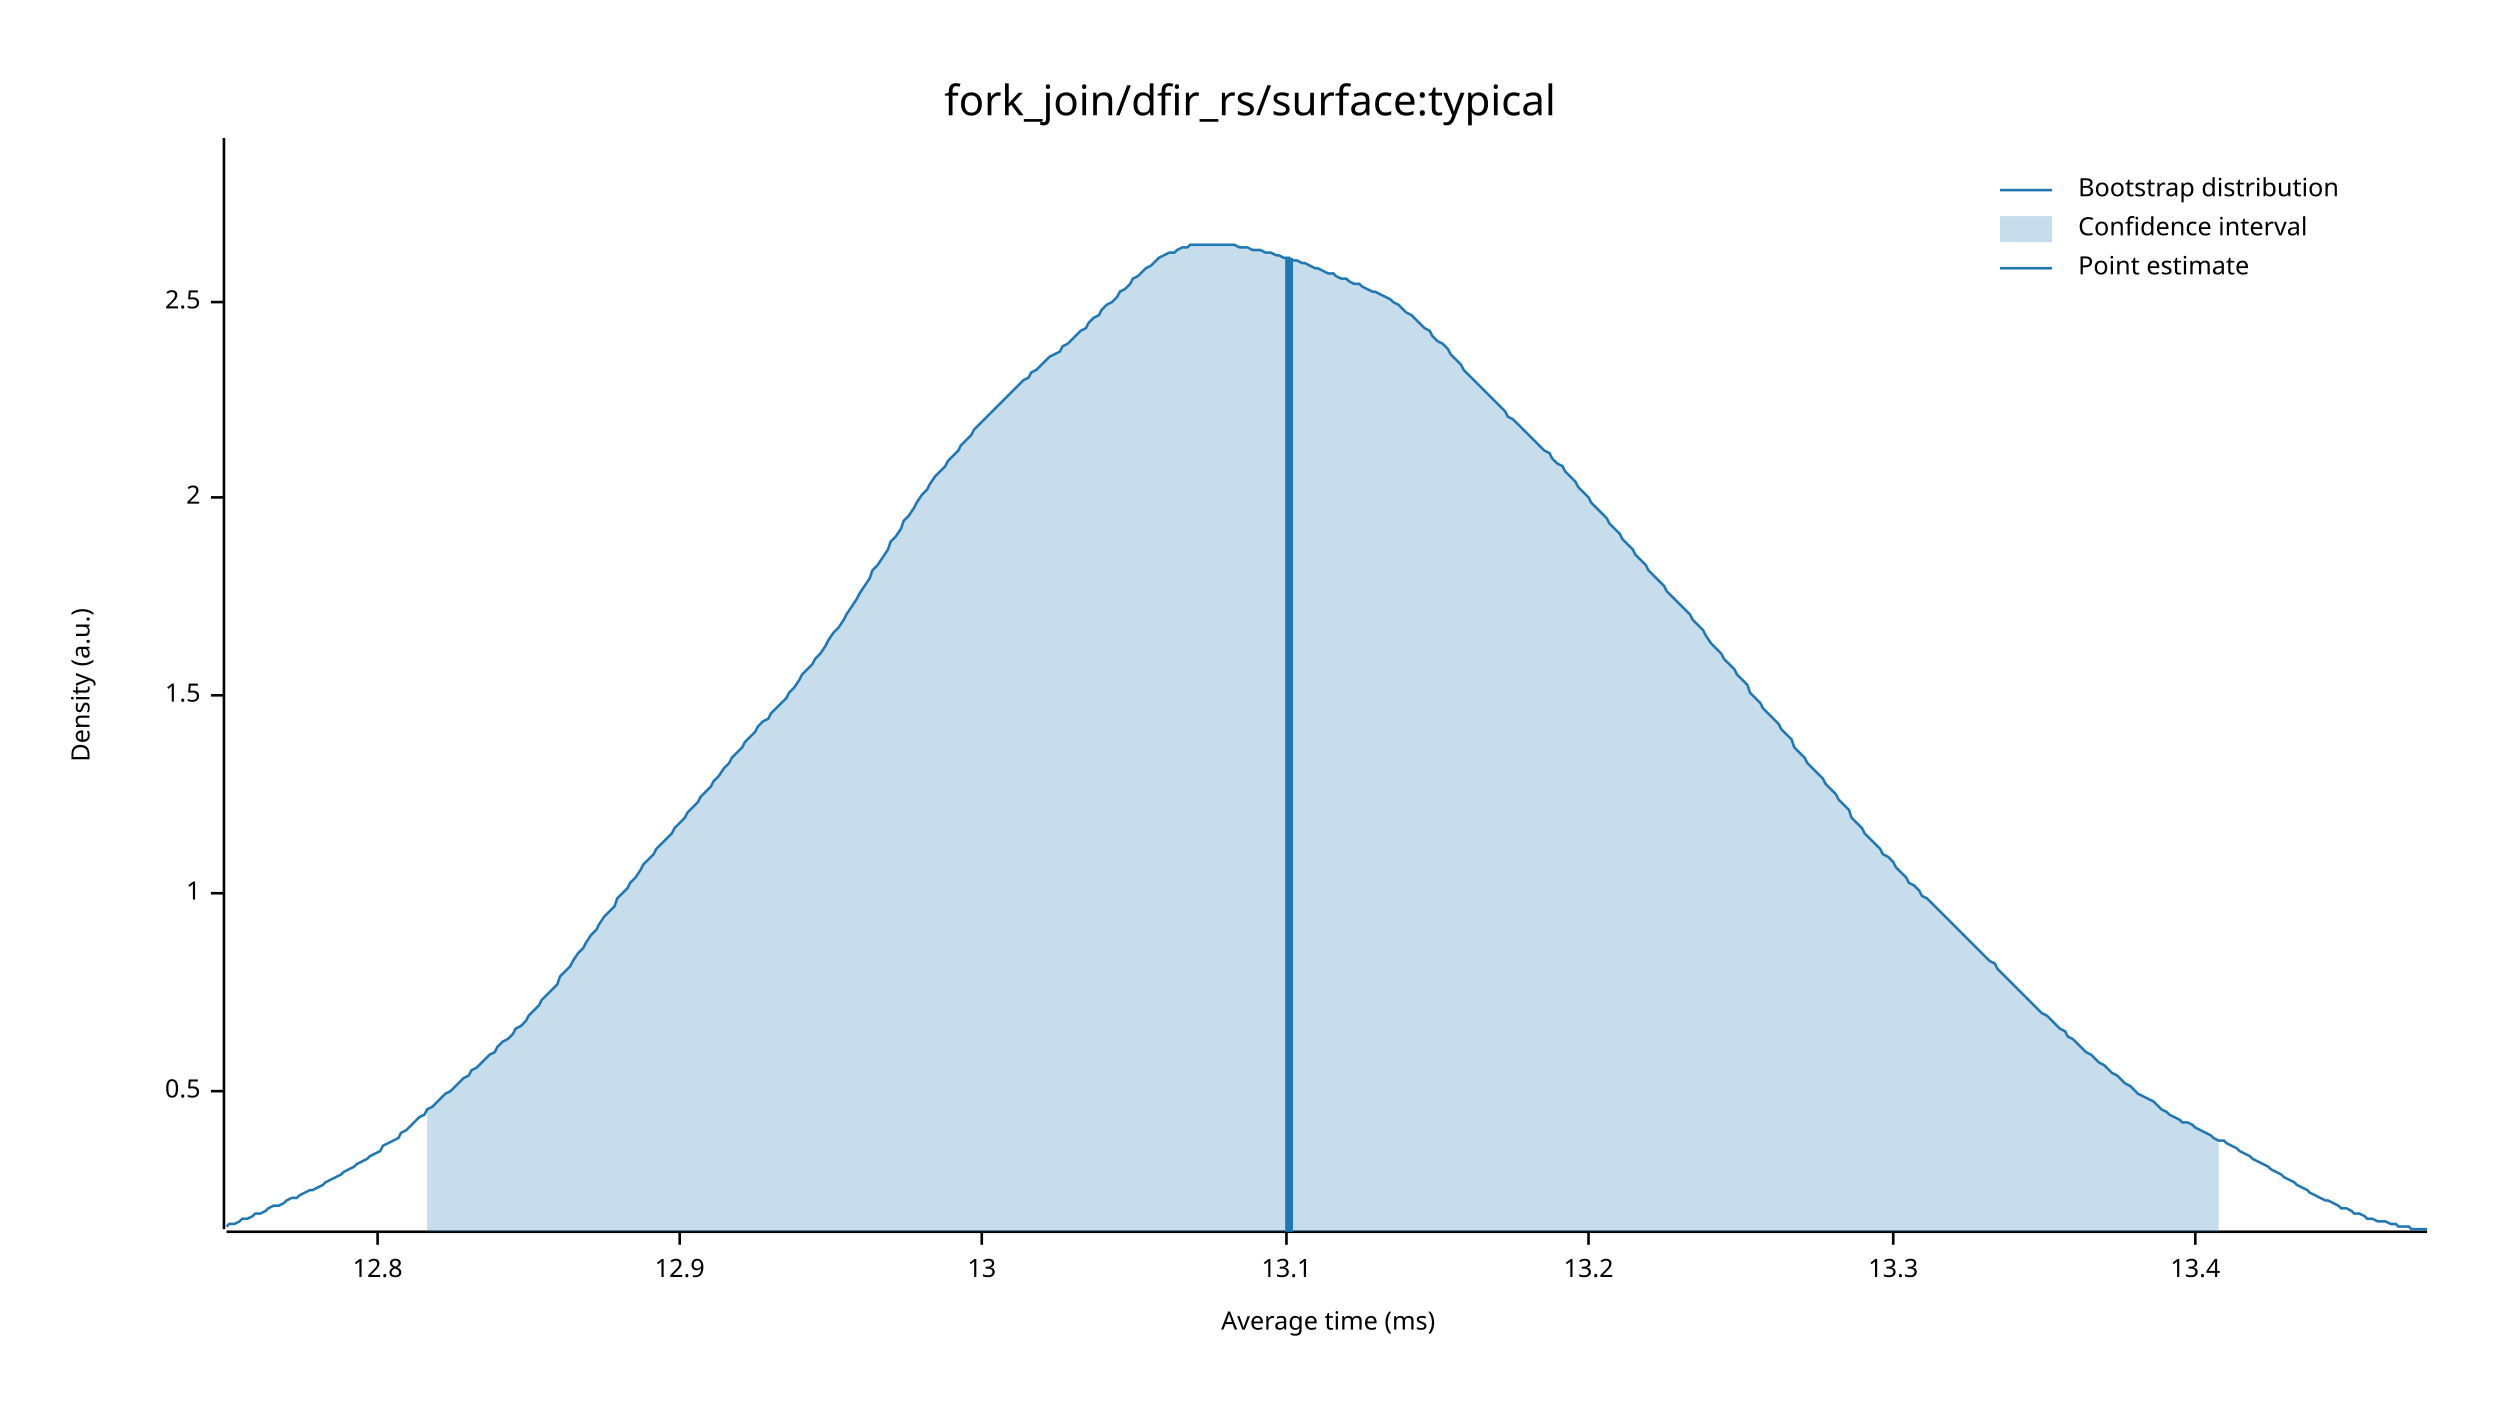
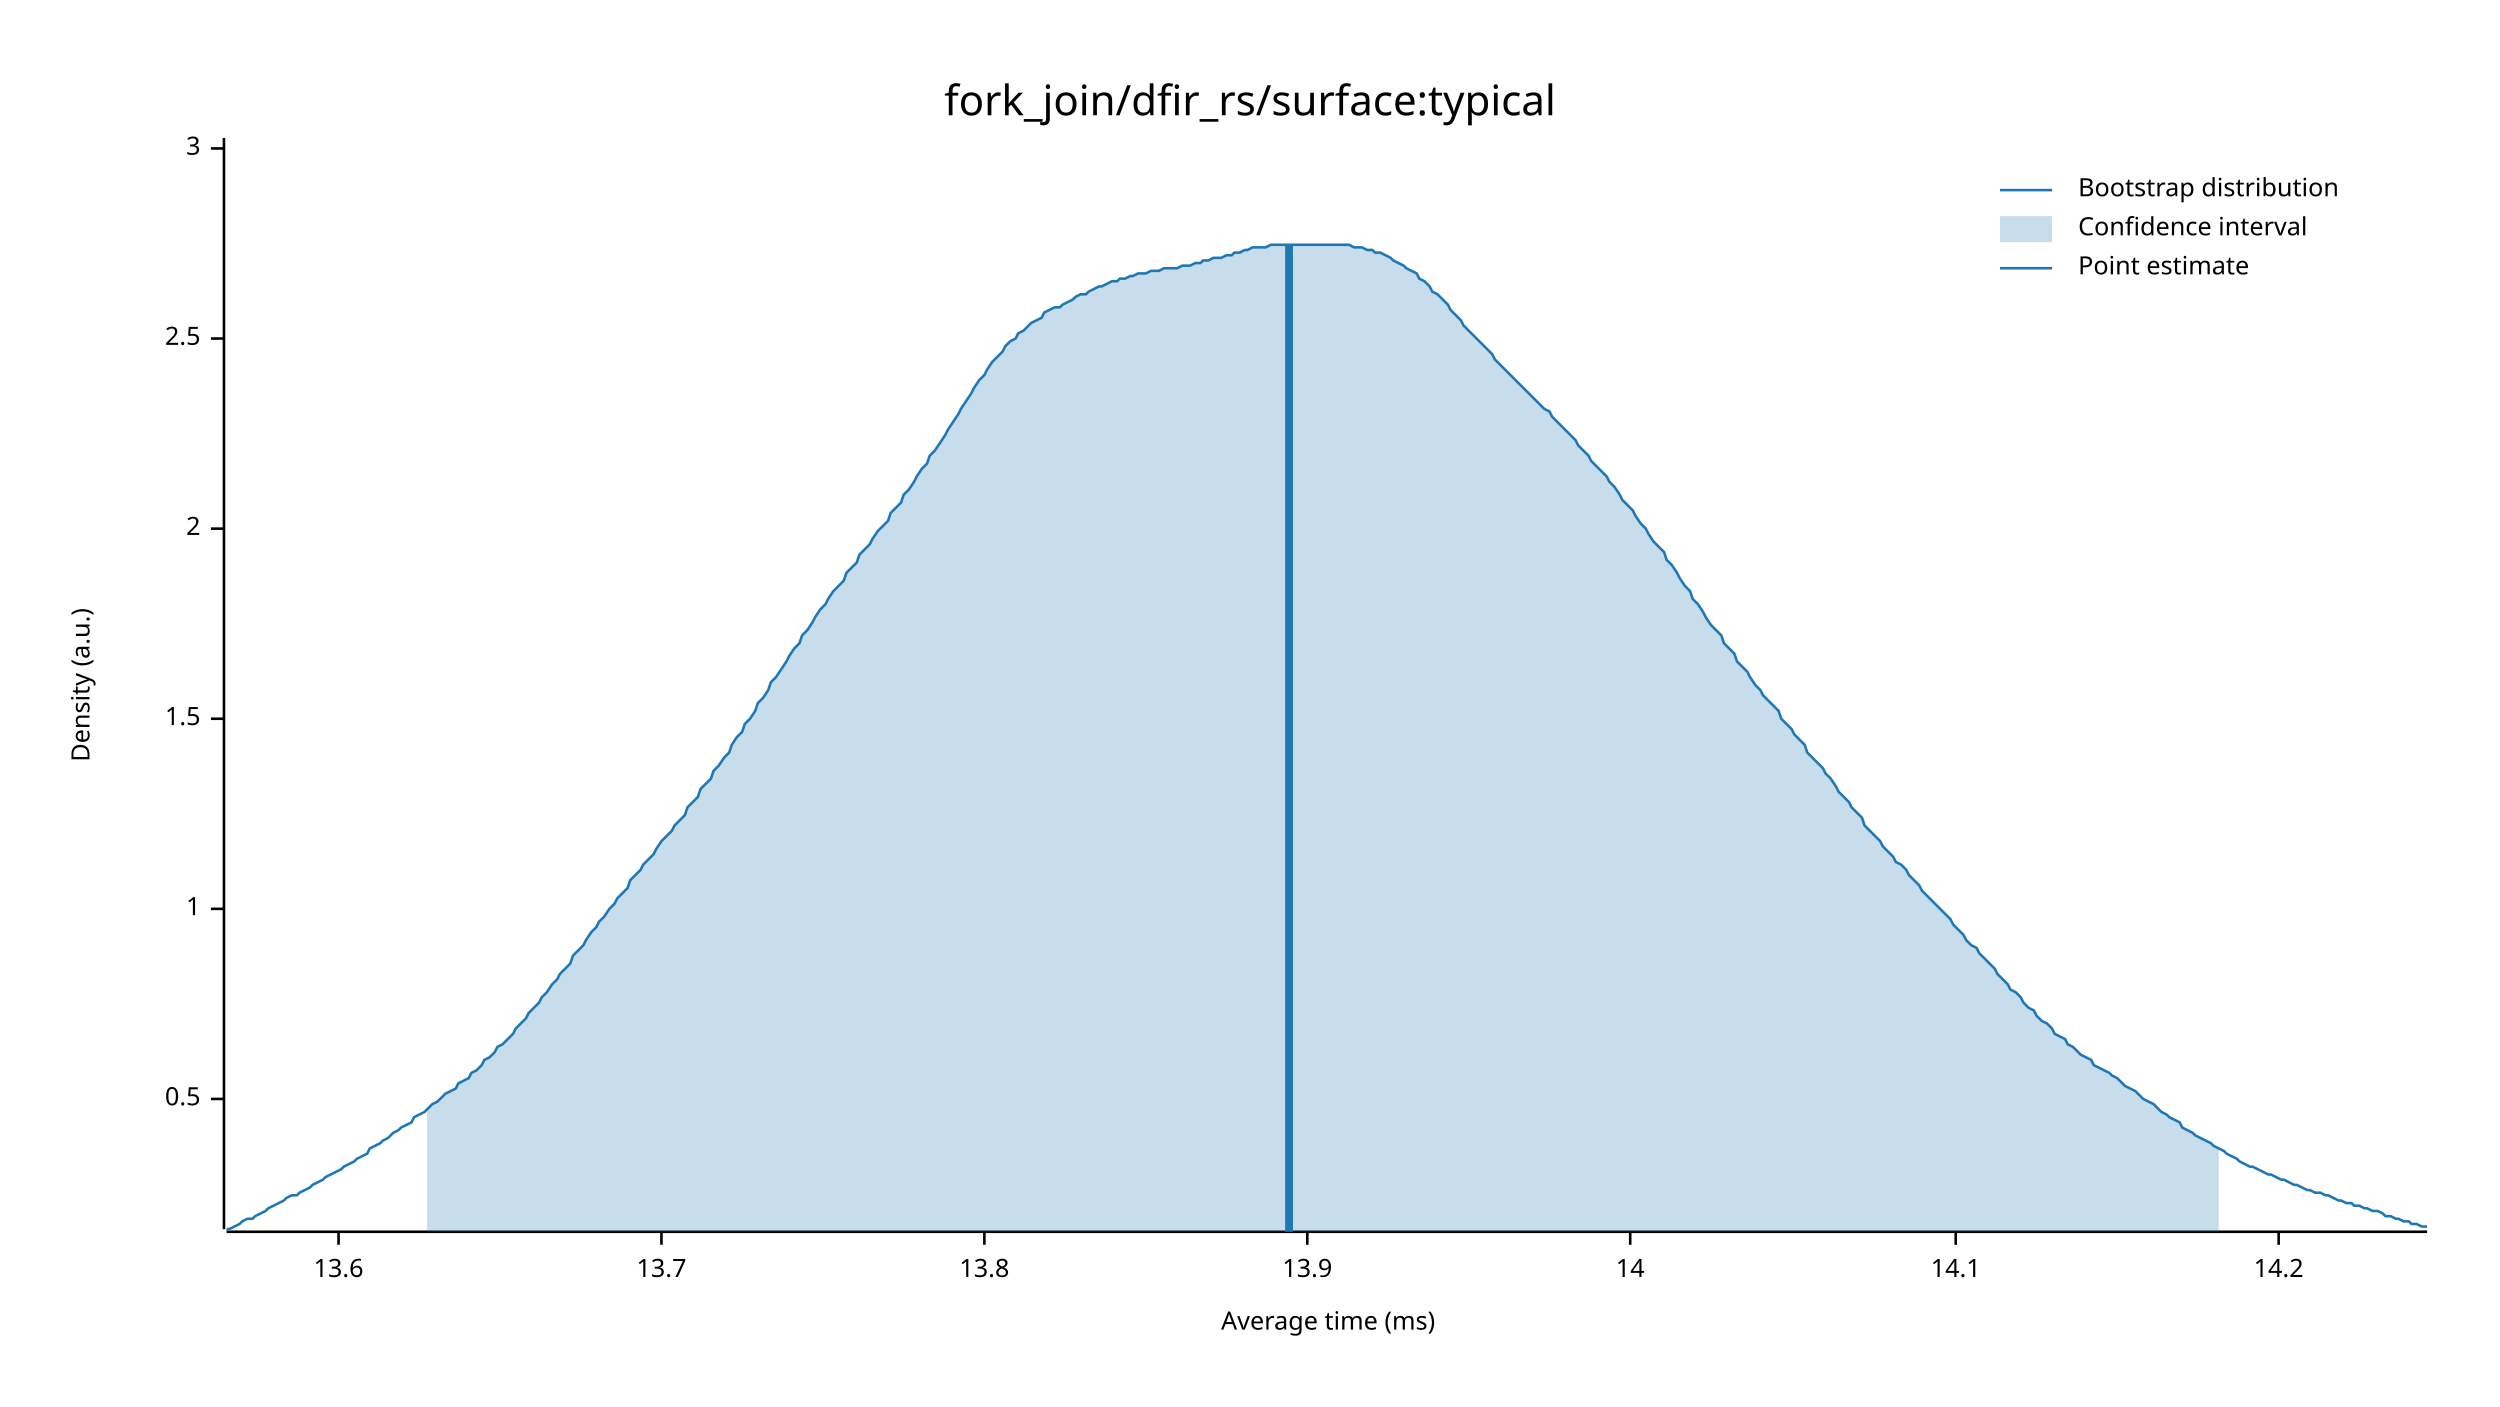
<svg xmlns="http://www.w3.org/2000/svg" width="960" height="540" viewBox="0 0 960 540">
  <text x="480" y="32" dy="0.76em" text-anchor="middle" font-family="sans-serif" font-size="16.129" opacity="1" fill="#000000">
fork_join/dfir_rs/surface:typical
</text>
  <text x="27" y="263" dy="0.76em" text-anchor="middle" font-family="sans-serif" font-size="9.677" opacity="1" fill="#000000" transform="rotate(270, 27, 263)">
Density (a.u.)
</text>
  <text x="510" y="513" dy="-0.5ex" text-anchor="middle" font-family="sans-serif" font-size="9.677" opacity="1" fill="#000000">
Average time (ms)
</text>
  <polyline fill="none" opacity="1" stroke="#000000" stroke-width="1" points="86,53 86,472 " />
-   <text x="77" y="419" dy="0.5ex" text-anchor="end" font-family="sans-serif" font-size="9.677" opacity="1" fill="#000000">
+   <text x="77" y="422" dy="0.5ex" text-anchor="end" font-family="sans-serif" font-size="9.677" opacity="1" fill="#000000">
0.5
</text>
-   <polyline fill="none" opacity="1" stroke="#000000" stroke-width="1" points="81,419 86,419 " />
-   <text x="77" y="343" dy="0.5ex" text-anchor="end" font-family="sans-serif" font-size="9.677" opacity="1" fill="#000000">
+   <polyline fill="none" opacity="1" stroke="#000000" stroke-width="1" points="81,422 86,422 " />
+   <text x="77" y="349" dy="0.5ex" text-anchor="end" font-family="sans-serif" font-size="9.677" opacity="1" fill="#000000">
1
</text>
-   <polyline fill="none" opacity="1" stroke="#000000" stroke-width="1" points="81,343 86,343 " />
-   <text x="77" y="267" dy="0.5ex" text-anchor="end" font-family="sans-serif" font-size="9.677" opacity="1" fill="#000000">
+   <polyline fill="none" opacity="1" stroke="#000000" stroke-width="1" points="81,349 86,349 " />
+   <text x="77" y="276" dy="0.5ex" text-anchor="end" font-family="sans-serif" font-size="9.677" opacity="1" fill="#000000">
1.5
</text>
-   <polyline fill="none" opacity="1" stroke="#000000" stroke-width="1" points="81,267 86,267 " />
-   <text x="77" y="191" dy="0.5ex" text-anchor="end" font-family="sans-serif" font-size="9.677" opacity="1" fill="#000000">
+   <polyline fill="none" opacity="1" stroke="#000000" stroke-width="1" points="81,276 86,276 " />
+   <text x="77" y="203" dy="0.5ex" text-anchor="end" font-family="sans-serif" font-size="9.677" opacity="1" fill="#000000">
2
</text>
-   <polyline fill="none" opacity="1" stroke="#000000" stroke-width="1" points="81,191 86,191 " />
-   <text x="77" y="116" dy="0.5ex" text-anchor="end" font-family="sans-serif" font-size="9.677" opacity="1" fill="#000000">
+   <polyline fill="none" opacity="1" stroke="#000000" stroke-width="1" points="81,203 86,203 " />
+   <text x="77" y="130" dy="0.5ex" text-anchor="end" font-family="sans-serif" font-size="9.677" opacity="1" fill="#000000">
2.5
</text>
-   <polyline fill="none" opacity="1" stroke="#000000" stroke-width="1" points="81,116 86,116 " />
+   <polyline fill="none" opacity="1" stroke="#000000" stroke-width="1" points="81,130 86,130 " />
+   <text x="77" y="57" dy="0.5ex" text-anchor="end" font-family="sans-serif" font-size="9.677" opacity="1" fill="#000000">
+ 3
+ </text>
+   <polyline fill="none" opacity="1" stroke="#000000" stroke-width="1" points="81,57 86,57 " />
  <polyline fill="none" opacity="1" stroke="#000000" stroke-width="1" points="87,473 932,473 " />
-   <text x="145" y="483" dy="0.76em" text-anchor="middle" font-family="sans-serif" font-size="9.677" opacity="1" fill="#000000">
- 12.8
+   <text x="130" y="483" dy="0.76em" text-anchor="middle" font-family="sans-serif" font-size="9.677" opacity="1" fill="#000000">
+ 13.6
</text>
-   <polyline fill="none" opacity="1" stroke="#000000" stroke-width="1" points="145,473 145,478 " />
-   <text x="261" y="483" dy="0.76em" text-anchor="middle" font-family="sans-serif" font-size="9.677" opacity="1" fill="#000000">
- 12.9
+   <polyline fill="none" opacity="1" stroke="#000000" stroke-width="1" points="130,473 130,478 " />
+   <text x="254" y="483" dy="0.76em" text-anchor="middle" font-family="sans-serif" font-size="9.677" opacity="1" fill="#000000">
+ 13.7
</text>
-   <polyline fill="none" opacity="1" stroke="#000000" stroke-width="1" points="261,473 261,478 " />
-   <text x="377" y="483" dy="0.76em" text-anchor="middle" font-family="sans-serif" font-size="9.677" opacity="1" fill="#000000">
- 13
+   <polyline fill="none" opacity="1" stroke="#000000" stroke-width="1" points="254,473 254,478 " />
+   <text x="378" y="483" dy="0.76em" text-anchor="middle" font-family="sans-serif" font-size="9.677" opacity="1" fill="#000000">
+ 13.8
</text>
-   <polyline fill="none" opacity="1" stroke="#000000" stroke-width="1" points="377,473 377,478 " />
-   <text x="494" y="483" dy="0.76em" text-anchor="middle" font-family="sans-serif" font-size="9.677" opacity="1" fill="#000000">
- 13.1
+   <polyline fill="none" opacity="1" stroke="#000000" stroke-width="1" points="378,473 378,478 " />
+   <text x="502" y="483" dy="0.76em" text-anchor="middle" font-family="sans-serif" font-size="9.677" opacity="1" fill="#000000">
+ 13.9
</text>
-   <polyline fill="none" opacity="1" stroke="#000000" stroke-width="1" points="494,473 494,478 " />
-   <text x="610" y="483" dy="0.76em" text-anchor="middle" font-family="sans-serif" font-size="9.677" opacity="1" fill="#000000">
- 13.2
+   <polyline fill="none" opacity="1" stroke="#000000" stroke-width="1" points="502,473 502,478 " />
+   <text x="626" y="483" dy="0.76em" text-anchor="middle" font-family="sans-serif" font-size="9.677" opacity="1" fill="#000000">
+ 14
</text>
-   <polyline fill="none" opacity="1" stroke="#000000" stroke-width="1" points="610,473 610,478 " />
-   <text x="727" y="483" dy="0.76em" text-anchor="middle" font-family="sans-serif" font-size="9.677" opacity="1" fill="#000000">
- 13.3
+   <polyline fill="none" opacity="1" stroke="#000000" stroke-width="1" points="626,473 626,478 " />
+   <text x="751" y="483" dy="0.76em" text-anchor="middle" font-family="sans-serif" font-size="9.677" opacity="1" fill="#000000">
+ 14.1
</text>
-   <polyline fill="none" opacity="1" stroke="#000000" stroke-width="1" points="727,473 727,478 " />
-   <text x="843" y="483" dy="0.76em" text-anchor="middle" font-family="sans-serif" font-size="9.677" opacity="1" fill="#000000">
- 13.4
+   <polyline fill="none" opacity="1" stroke="#000000" stroke-width="1" points="751,473 751,478 " />
+   <text x="875" y="483" dy="0.76em" text-anchor="middle" font-family="sans-serif" font-size="9.677" opacity="1" fill="#000000">
+ 14.2
</text>
-   <polyline fill="none" opacity="1" stroke="#000000" stroke-width="1" points="843,473 843,478 " />
-   <polyline fill="none" opacity="1" stroke="#1F78B4" stroke-width="1" points="87,471 88,470 90,470 92,469 93,468 95,468 97,467 98,466 100,466 102,465 103,464 105,463 107,463 109,462 110,461 112,460 114,460 115,459 117,458 119,457 120,457 122,456 124,455 125,454 127,453 129,452 131,451 132,450 134,449 136,448 137,447 139,446 141,445 142,444 144,443 146,442 147,440 149,439 151,438 153,437 154,435 156,434 158,432 159,431 161,429 163,428 164,426 166,425 168,423 169,422 171,420 173,419 175,417 176,416 178,414 180,413 181,411 183,410 185,408 186,407 188,405 190,404 191,402 193,400 195,399 197,397 198,395 200,394 202,392 203,390 205,388 207,386 208,384 210,382 212,380 214,378 215,375 217,373 219,371 220,369 222,366 224,364 225,362 227,359 229,357 230,355 232,352 234,350 236,348 237,345 239,343 241,341 242,339 244,337 246,334 247,332 249,330 251,328 252,326 254,324 256,322 258,320 259,318 261,316 263,314 264,312 266,310 268,308 269,306 271,304 273,302 274,300 276,298 278,295 280,293 281,291 283,289 285,287 286,285 288,283 290,281 291,279 293,277 295,276 296,274 298,272 300,270 302,268 303,266 305,264 307,261 308,259 310,257 312,255 313,253 315,251 317,248 318,246 320,243 322,241 324,238 325,236 327,233 329,230 330,228 332,225 334,222 335,219 337,217 339,214 341,211 342,208 344,206 346,203 347,200 349,198 351,195 352,193 354,190 356,188 357,186 359,183 361,181 363,179 364,177 366,175 368,173 369,171 371,169 373,167 374,165 376,163 378,161 379,160 381,158 383,156 385,154 386,153 388,151 390,149 391,148 393,146 395,145 396,143 398,142 400,140 401,139 403,137 405,136 407,135 408,133 410,132 412,130 413,129 415,127 417,126 418,124 420,122 422,121 423,119 425,117 427,116 429,114 430,112 432,111 434,109 435,107 437,106 439,104 440,103 442,102 444,100 445,99 447,98 449,97 451,97 452,96 454,95 456,95 457,94 459,94 461,94 462,94 464,94 466,94 468,94 469,94 471,94 473,94 474,94 476,95 478,95 479,95 481,96 483,96 484,96 486,97 488,97 490,98 491,98 493,99 495,99 496,100 498,100 500,101 501,101 503,102 505,103 506,103 508,104 510,105 512,105 513,106 515,107 517,107 518,108 520,109 522,109 523,110 525,111 527,112 528,112 530,113 532,114 534,115 535,116 537,117 539,119 540,120 542,121 544,123 545,124 547,126 549,127 550,129 552,131 554,132 556,134 557,136 559,138 561,140 562,142 564,144 566,146 567,147 569,149 571,151 573,153 574,154 576,156 578,158 579,160 581,161 583,163 584,164 586,166 588,168 589,169 591,171 593,173 595,174 596,176 598,178 600,179 601,181 603,183 605,185 606,187 608,189 610,191 611,193 613,195 615,197 617,199 618,201 620,203 622,205 623,207 625,209 627,211 628,213 630,215 632,217 633,219 635,221 637,223 639,225 640,227 642,229 644,231 645,232 647,234 649,236 650,238 652,240 654,242 655,244 657,247 659,249 661,251 662,253 664,255 666,257 667,259 669,261 671,263 672,266 674,268 676,270 677,272 679,274 681,276 683,278 684,280 686,282 688,284 689,287 691,289 693,291 694,293 696,295 698,297 700,299 701,301 703,303 705,305 706,307 708,309 710,311 711,314 713,316 715,318 716,320 718,322 720,324 722,326 723,328 725,329 727,331 728,333 730,335 732,337 733,339 735,340 737,342 738,344 740,345 742,347 744,349 745,350 747,352 749,354 750,355 752,357 754,359 755,360 757,362 759,364 760,365 762,367 764,369 766,370 767,372 769,374 771,376 772,377 774,379 776,381 777,382 779,384 781,386 782,387 784,389 786,390 788,392 789,393 791,395 793,396 794,398 796,399 798,401 799,402 801,404 803,405 804,406 806,408 808,409 810,411 811,412 813,413 815,415 816,416 818,417 820,419 821,420 823,421 825,422 827,423 828,424 830,426 832,427 833,428 835,429 837,430 838,431 840,431 842,432 843,433 845,434 847,435 849,436 850,437 852,438 854,438 855,439 857,440 859,441 860,442 862,443 864,444 865,445 867,446 869,447 871,448 872,449 874,450 876,451 877,452 879,453 881,454 882,455 884,456 886,457 887,458 889,459 891,460 893,461 894,461 896,462 898,463 899,464 901,464 903,465 904,466 906,466 908,467 909,468 911,468 913,469 915,469 916,469 918,470 920,470 921,471 923,471 925,471 926,472 928,472 930,472 932,472 " />
-   <polygon opacity="0.25" fill="#1F78B4" points="164,426 166,425 168,423 169,422 171,420 173,419 175,417 176,416 178,414 180,413 181,411 183,410 185,408 186,407 188,405 190,404 191,402 193,400 195,399 197,397 198,395 200,394 202,392 203,390 205,388 207,386 208,384 210,382 212,380 214,378 215,375 217,373 219,371 220,369 222,366 224,364 225,362 227,359 229,357 230,355 232,352 234,350 236,348 237,345 239,343 241,341 242,339 244,337 246,334 247,332 249,330 251,328 252,326 254,324 256,322 258,320 259,318 261,316 263,314 264,312 266,310 268,308 269,306 271,304 273,302 274,300 276,298 278,295 280,293 281,291 283,289 285,287 286,285 288,283 290,281 291,279 293,277 295,276 296,274 298,272 300,270 302,268 303,266 305,264 307,261 308,259 310,257 312,255 313,253 315,251 317,248 318,246 320,243 322,241 324,238 325,236 327,233 329,230 330,228 332,225 334,222 335,219 337,217 339,214 341,211 342,208 344,206 346,203 347,200 349,198 351,195 352,193 354,190 356,188 357,186 359,183 361,181 363,179 364,177 366,175 368,173 369,171 371,169 373,167 374,165 376,163 378,161 379,160 381,158 383,156 385,154 386,153 388,151 390,149 391,148 393,146 395,145 396,143 398,142 400,140 401,139 403,137 405,136 407,135 408,133 410,132 412,130 413,129 415,127 417,126 418,124 420,122 422,121 423,119 425,117 427,116 429,114 430,112 432,111 434,109 435,107 437,106 439,104 440,103 442,102 444,100 445,99 447,98 449,97 451,97 452,96 454,95 456,95 457,94 459,94 461,94 462,94 464,94 466,94 468,94 469,94 471,94 473,94 474,94 476,95 478,95 479,95 481,96 483,96 484,96 486,97 488,97 490,98 491,98 493,99 495,99 496,100 498,100 500,101 501,101 503,102 505,103 506,103 508,104 510,105 512,105 513,106 515,107 517,107 518,108 520,109 522,109 523,110 525,111 527,112 528,112 530,113 532,114 534,115 535,116 537,117 539,119 540,120 542,121 544,123 545,124 547,126 549,127 550,129 552,131 554,132 556,134 557,136 559,138 561,140 562,142 564,144 566,146 567,147 569,149 571,151 573,153 574,154 576,156 578,158 579,160 581,161 583,163 584,164 586,166 588,168 589,169 591,171 593,173 595,174 596,176 598,178 600,179 601,181 603,183 605,185 606,187 608,189 610,191 611,193 613,195 615,197 617,199 618,201 620,203 622,205 623,207 625,209 627,211 628,213 630,215 632,217 633,219 635,221 637,223 639,225 640,227 642,229 644,231 645,232 647,234 649,236 650,238 652,240 654,242 655,244 657,247 659,249 661,251 662,253 664,255 666,257 667,259 669,261 671,263 672,266 674,268 676,270 677,272 679,274 681,276 683,278 684,280 686,282 688,284 689,287 691,289 693,291 694,293 696,295 698,297 700,299 701,301 703,303 705,305 706,307 708,309 710,311 711,314 713,316 715,318 716,320 718,322 720,324 722,326 723,328 725,329 727,331 728,333 730,335 732,337 733,339 735,340 737,342 738,344 740,345 742,347 744,349 745,350 747,352 749,354 750,355 752,357 754,359 755,360 757,362 759,364 760,365 762,367 764,369 766,370 767,372 769,374 771,376 772,377 774,379 776,381 777,382 779,384 781,386 782,387 784,389 786,390 788,392 789,393 791,395 793,396 794,398 796,399 798,401 799,402 801,404 803,405 804,406 806,408 808,409 810,411 811,412 813,413 815,415 816,416 818,417 820,419 821,420 823,421 825,422 827,423 828,424 830,426 832,427 833,428 835,429 837,430 838,431 840,431 842,432 843,433 845,434 847,435 849,436 850,437 852,438 852,473 164,473 " />
-   <polyline fill="none" opacity="1" stroke="#1F78B4" stroke-width="3" points="495,473 495,99 " />
+   <polyline fill="none" opacity="1" stroke="#000000" stroke-width="1" points="875,473 875,478 " />
+   <polyline fill="none" opacity="1" stroke="#1F78B4" stroke-width="1" points="87,472 88,472 90,471 92,470 93,469 95,468 97,468 98,467 100,466 102,465 103,464 105,463 107,462 109,461 110,460 112,459 114,459 115,458 117,457 119,456 120,455 122,454 124,453 125,452 127,451 129,450 131,449 132,448 134,447 136,446 137,445 139,444 141,443 142,441 144,440 146,439 147,438 149,437 151,435 153,434 154,433 156,432 158,431 159,429 161,428 163,427 164,426 166,424 168,423 169,422 171,420 173,419 175,418 176,416 178,415 180,414 181,412 183,411 185,409 186,407 188,406 190,404 191,402 193,401 195,399 197,397 198,395 200,393 202,391 203,389 205,387 207,385 208,383 210,381 212,378 214,376 215,374 217,372 219,370 220,367 222,365 224,363 225,361 227,358 229,356 230,354 232,352 234,349 236,347 237,345 239,343 241,341 242,338 244,336 246,334 247,332 249,330 251,328 252,326 254,323 256,321 258,319 259,317 261,315 263,313 264,310 266,308 268,306 269,303 271,301 273,299 274,296 276,294 278,291 280,289 281,286 283,283 285,281 286,278 288,276 290,273 291,270 293,268 295,265 296,262 298,260 300,257 302,254 303,252 305,249 307,247 308,244 310,242 312,239 313,237 315,234 317,232 318,230 320,227 322,225 324,223 325,220 327,218 329,216 330,213 332,211 334,209 335,207 337,204 339,202 341,200 342,197 344,195 346,193 347,190 349,188 351,185 352,183 354,180 356,178 357,175 359,173 361,170 363,167 364,165 366,162 368,159 369,157 371,154 373,151 374,149 376,146 378,144 379,142 381,139 383,137 385,135 386,133 388,131 390,130 391,128 393,127 395,125 396,124 398,123 400,122 401,120 403,119 405,118 407,118 408,117 410,116 412,115 413,114 415,113 417,113 418,112 420,111 422,110 423,110 425,109 427,108 429,108 430,107 432,107 434,106 435,106 437,105 439,105 440,105 442,104 444,104 445,104 447,103 449,103 451,103 452,103 454,102 456,102 457,102 459,101 461,101 462,100 464,100 466,99 468,99 469,99 471,98 473,98 474,97 476,97 478,96 479,96 481,95 483,95 484,95 486,95 488,94 490,94 491,94 493,94 495,94 496,94 498,94 500,94 501,94 503,94 505,94 506,94 508,94 510,94 512,94 513,94 515,94 517,94 518,94 520,95 522,95 523,95 525,96 527,96 528,97 530,97 532,98 534,99 535,100 537,101 539,102 540,103 542,104 544,105 545,107 547,108 549,110 550,112 552,113 554,115 556,117 557,119 559,121 561,123 562,125 564,127 566,129 567,130 569,132 571,134 573,136 574,138 576,140 578,142 579,143 581,145 583,147 584,148 586,150 588,152 589,153 591,155 593,157 595,158 596,160 598,162 600,164 601,165 603,167 605,169 606,171 608,173 610,175 611,177 613,179 615,181 617,183 618,185 620,187 622,190 623,192 625,194 627,196 628,198 630,201 632,203 633,205 635,208 637,210 639,212 640,215 642,217 644,220 645,222 647,225 649,227 650,230 652,232 654,235 655,237 657,240 659,242 661,244 662,247 664,249 666,251 667,254 669,256 671,258 672,260 674,263 676,265 677,267 679,269 681,271 683,273 684,276 686,278 688,280 689,282 691,284 693,286 694,289 696,291 698,293 700,295 701,297 703,299 705,302 706,304 708,306 710,308 711,310 713,312 715,314 716,317 718,319 720,321 722,323 723,325 725,327 727,329 728,331 730,332 732,334 733,336 735,338 737,340 738,342 740,344 742,346 744,348 745,349 747,351 749,353 750,355 752,357 754,359 755,361 757,363 759,364 760,366 762,368 764,370 766,372 767,374 769,376 771,378 772,380 774,381 776,383 777,385 779,387 781,388 782,390 784,392 786,393 788,395 789,397 791,398 793,399 794,401 796,402 798,404 799,405 801,406 803,407 804,409 806,410 808,411 810,412 811,413 813,414 815,416 816,417 818,418 820,419 821,420 823,422 825,423 827,424 828,425 830,427 832,428 833,429 835,430 837,431 838,433 840,434 842,435 843,436 845,437 847,438 849,439 850,440 852,441 854,442 855,443 857,444 859,445 860,446 862,447 864,448 865,448 867,449 869,450 871,451 872,451 874,452 876,453 877,453 879,454 881,455 882,455 884,456 886,457 887,457 889,458 891,458 893,459 894,459 896,460 898,461 899,461 901,462 903,462 904,463 906,463 908,464 909,464 911,465 913,465 915,466 916,467 918,467 920,468 921,468 923,469 925,469 926,470 928,470 930,471 932,471 " />
+   <polygon opacity="0.25" fill="#1F78B4" points="164,426 166,424 168,423 169,422 171,420 173,419 175,418 176,416 178,415 180,414 181,412 183,411 185,409 186,407 188,406 190,404 191,402 193,401 195,399 197,397 198,395 200,393 202,391 203,389 205,387 207,385 208,383 210,381 212,378 214,376 215,374 217,372 219,370 220,367 222,365 224,363 225,361 227,358 229,356 230,354 232,352 234,349 236,347 237,345 239,343 241,341 242,338 244,336 246,334 247,332 249,330 251,328 252,326 254,323 256,321 258,319 259,317 261,315 263,313 264,310 266,308 268,306 269,303 271,301 273,299 274,296 276,294 278,291 280,289 281,286 283,283 285,281 286,278 288,276 290,273 291,270 293,268 295,265 296,262 298,260 300,257 302,254 303,252 305,249 307,247 308,244 310,242 312,239 313,237 315,234 317,232 318,230 320,227 322,225 324,223 325,220 327,218 329,216 330,213 332,211 334,209 335,207 337,204 339,202 341,200 342,197 344,195 346,193 347,190 349,188 351,185 352,183 354,180 356,178 357,175 359,173 361,170 363,167 364,165 366,162 368,159 369,157 371,154 373,151 374,149 376,146 378,144 379,142 381,139 383,137 385,135 386,133 388,131 390,130 391,128 393,127 395,125 396,124 398,123 400,122 401,120 403,119 405,118 407,118 408,117 410,116 412,115 413,114 415,113 417,113 418,112 420,111 422,110 423,110 425,109 427,108 429,108 430,107 432,107 434,106 435,106 437,105 439,105 440,105 442,104 444,104 445,104 447,103 449,103 451,103 452,103 454,102 456,102 457,102 459,101 461,101 462,100 464,100 466,99 468,99 469,99 471,98 473,98 474,97 476,97 478,96 479,96 481,95 483,95 484,95 486,95 488,94 490,94 491,94 493,94 495,94 496,94 498,94 500,94 501,94 503,94 505,94 506,94 508,94 510,94 512,94 513,94 515,94 517,94 518,94 520,95 522,95 523,95 525,96 527,96 528,97 530,97 532,98 534,99 535,100 537,101 539,102 540,103 542,104 544,105 545,107 547,108 549,110 550,112 552,113 554,115 556,117 557,119 559,121 561,123 562,125 564,127 566,129 567,130 569,132 571,134 573,136 574,138 576,140 578,142 579,143 581,145 583,147 584,148 586,150 588,152 589,153 591,155 593,157 595,158 596,160 598,162 600,164 601,165 603,167 605,169 606,171 608,173 610,175 611,177 613,179 615,181 617,183 618,185 620,187 622,190 623,192 625,194 627,196 628,198 630,201 632,203 633,205 635,208 637,210 639,212 640,215 642,217 644,220 645,222 647,225 649,227 650,230 652,232 654,235 655,237 657,240 659,242 661,244 662,247 664,249 666,251 667,254 669,256 671,258 672,260 674,263 676,265 677,267 679,269 681,271 683,273 684,276 686,278 688,280 689,282 691,284 693,286 694,289 696,291 698,293 700,295 701,297 703,299 705,302 706,304 708,306 710,308 711,310 713,312 715,314 716,317 718,319 720,321 722,323 723,325 725,327 727,329 728,331 730,332 732,334 733,336 735,338 737,340 738,342 740,344 742,346 744,348 745,349 747,351 749,353 750,355 752,357 754,359 755,361 757,363 759,364 760,366 762,368 764,370 766,372 767,374 769,376 771,378 772,380 774,381 776,383 777,385 779,387 781,388 782,390 784,392 786,393 788,395 789,397 791,398 793,399 794,401 796,402 798,404 799,405 801,406 803,407 804,409 806,410 808,411 810,412 811,413 813,414 815,416 816,417 818,418 820,419 821,420 823,422 825,423 827,424 828,425 830,427 832,428 833,429 835,430 837,431 838,433 840,434 842,435 843,436 845,437 847,438 849,439 850,440 852,441 852,473 164,473 " />
+   <polyline fill="none" opacity="1" stroke="#1F78B4" stroke-width="3" points="495,473 495,94 " />
  <text x="798" y="68" dy="0.76em" text-anchor="start" font-family="sans-serif" font-size="9.677" opacity="1" fill="#000000">
Bootstrap distribution
</text>
  <text x="798" y="83" dy="0.76em" text-anchor="start" font-family="sans-serif" font-size="9.677" opacity="1" fill="#000000">
Confidence interval
</text>
  <text x="798" y="98" dy="0.76em" text-anchor="start" font-family="sans-serif" font-size="9.677" opacity="1" fill="#000000">
Point estimate
</text>
  <polyline fill="none" opacity="1" stroke="#1F78B4" stroke-width="1" points="768,73 788,73 " />
  <rect x="768" y="83" width="20" height="10" opacity="0.25" fill="#1F78B4" stroke="none" />
  <polyline fill="none" opacity="1" stroke="#1F78B4" stroke-width="1" points="768,103 788,103 " />
</svg>
